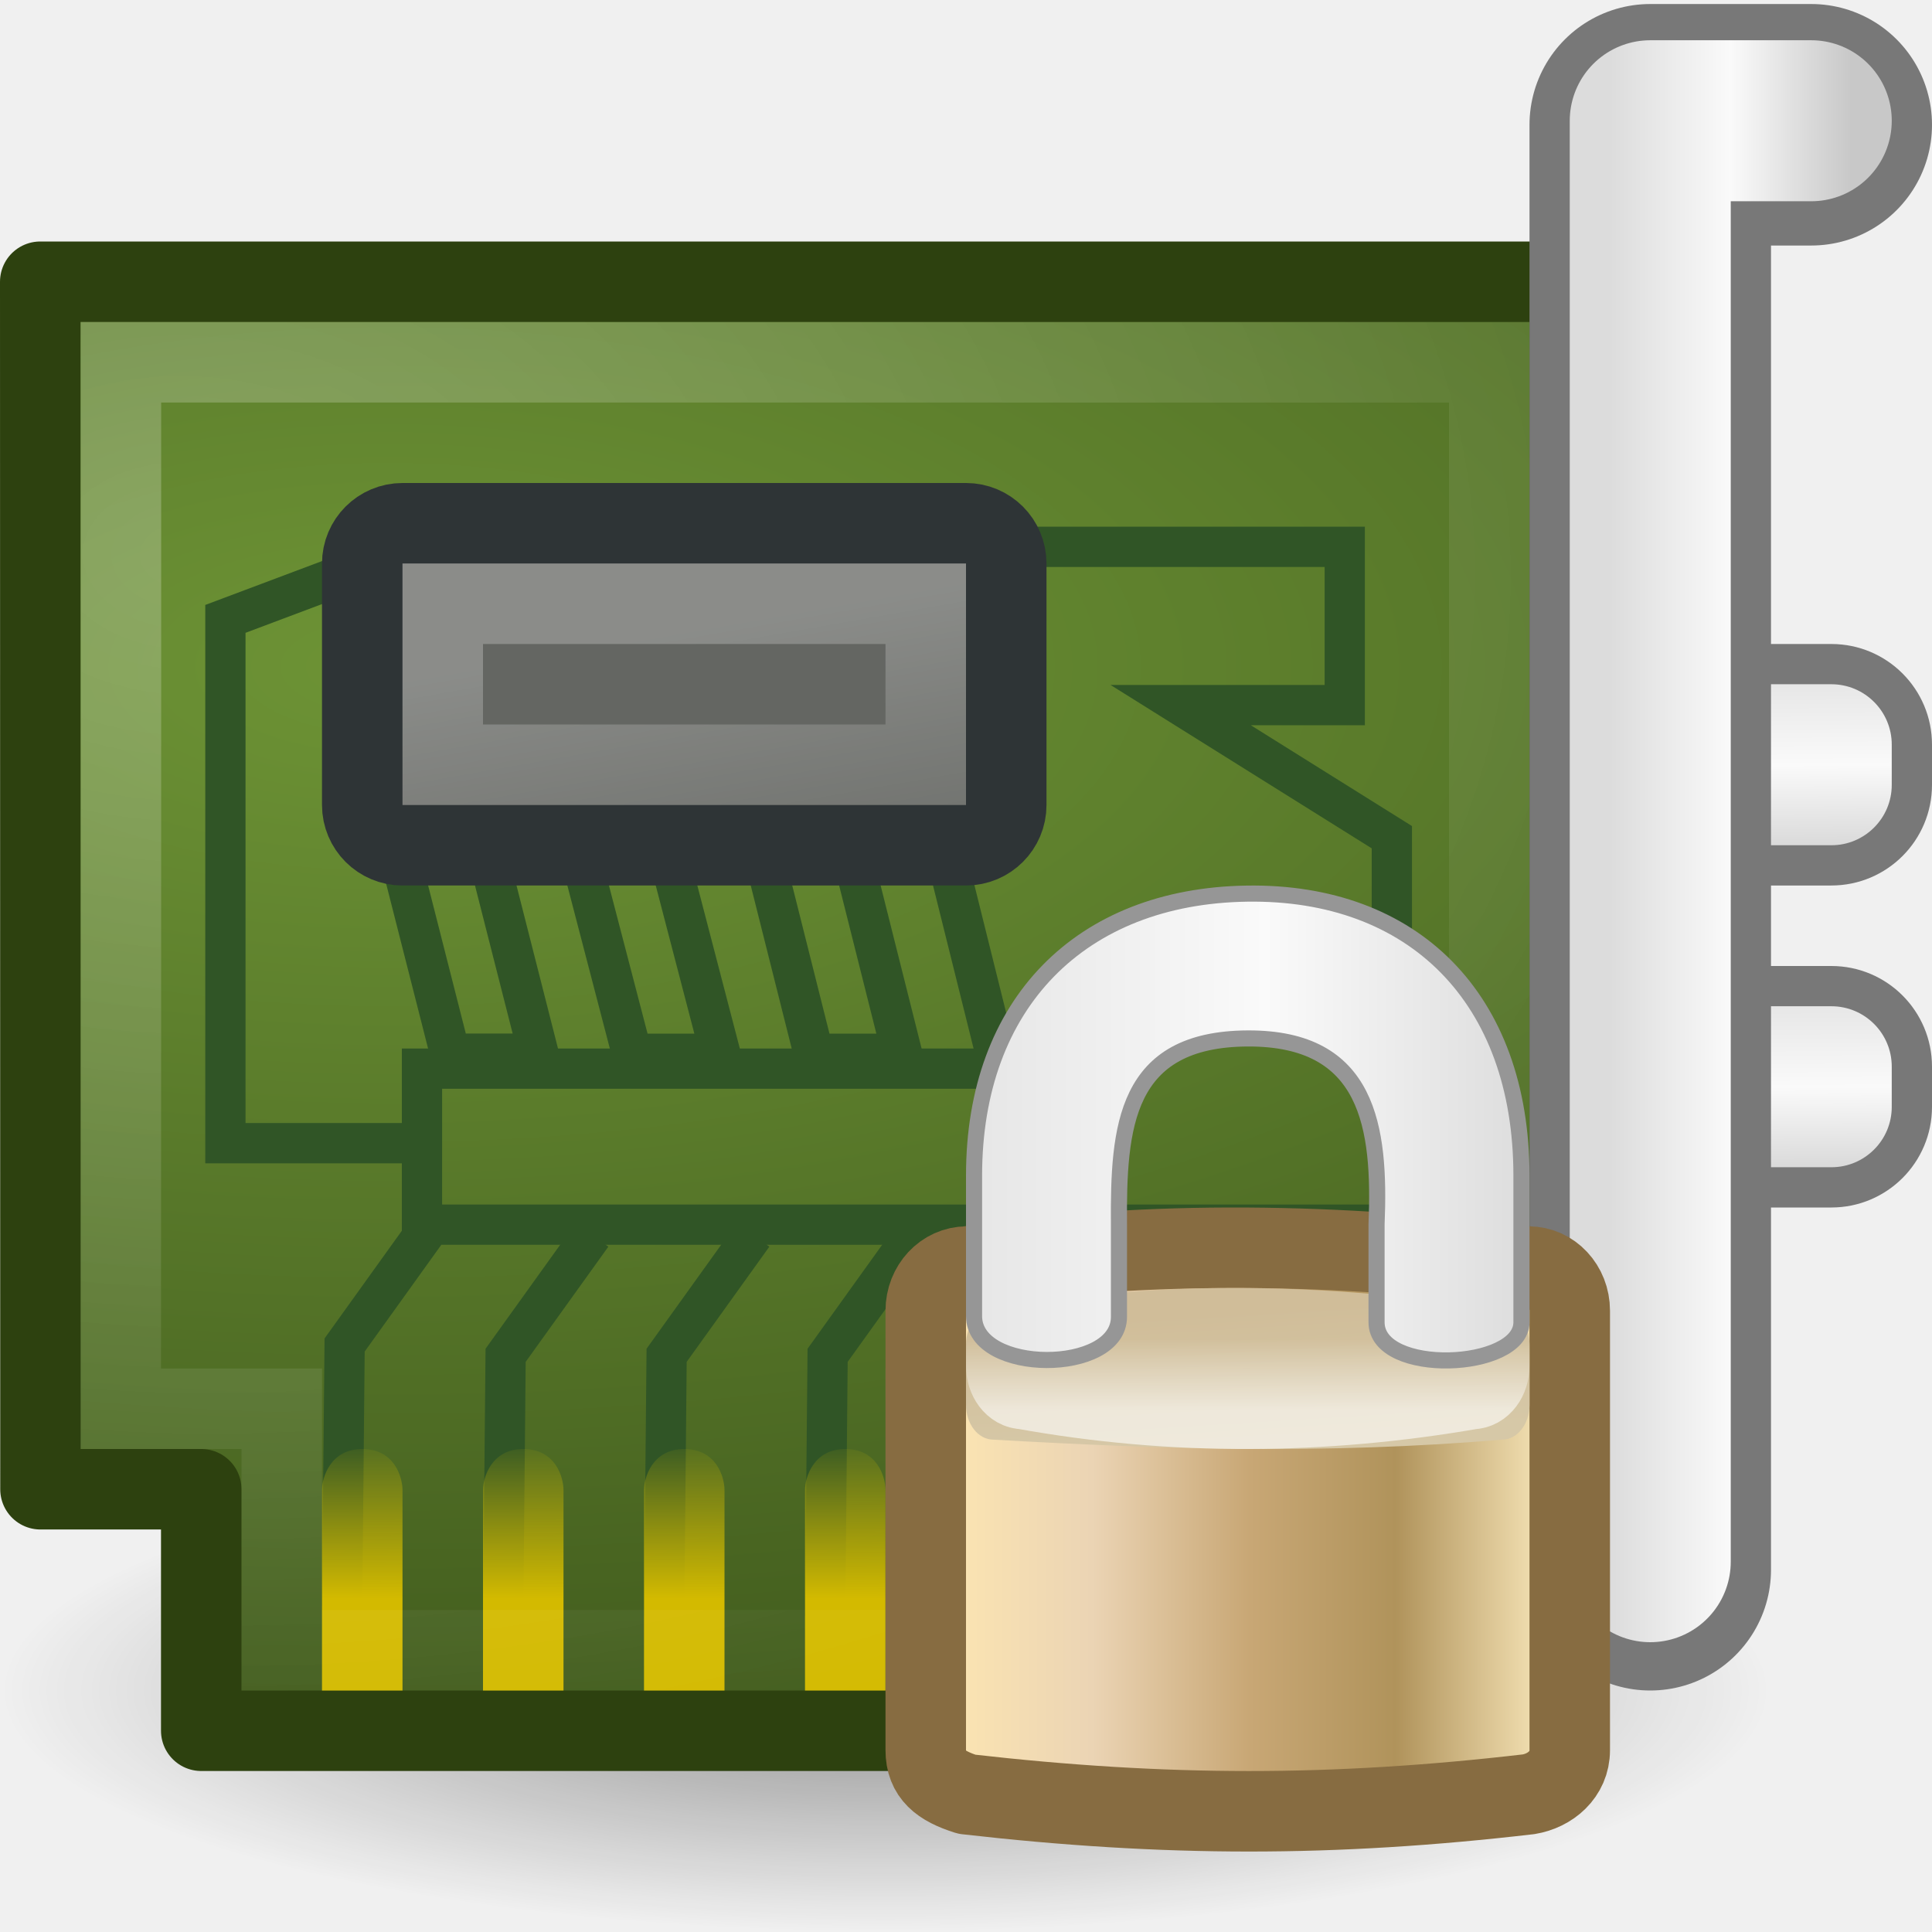
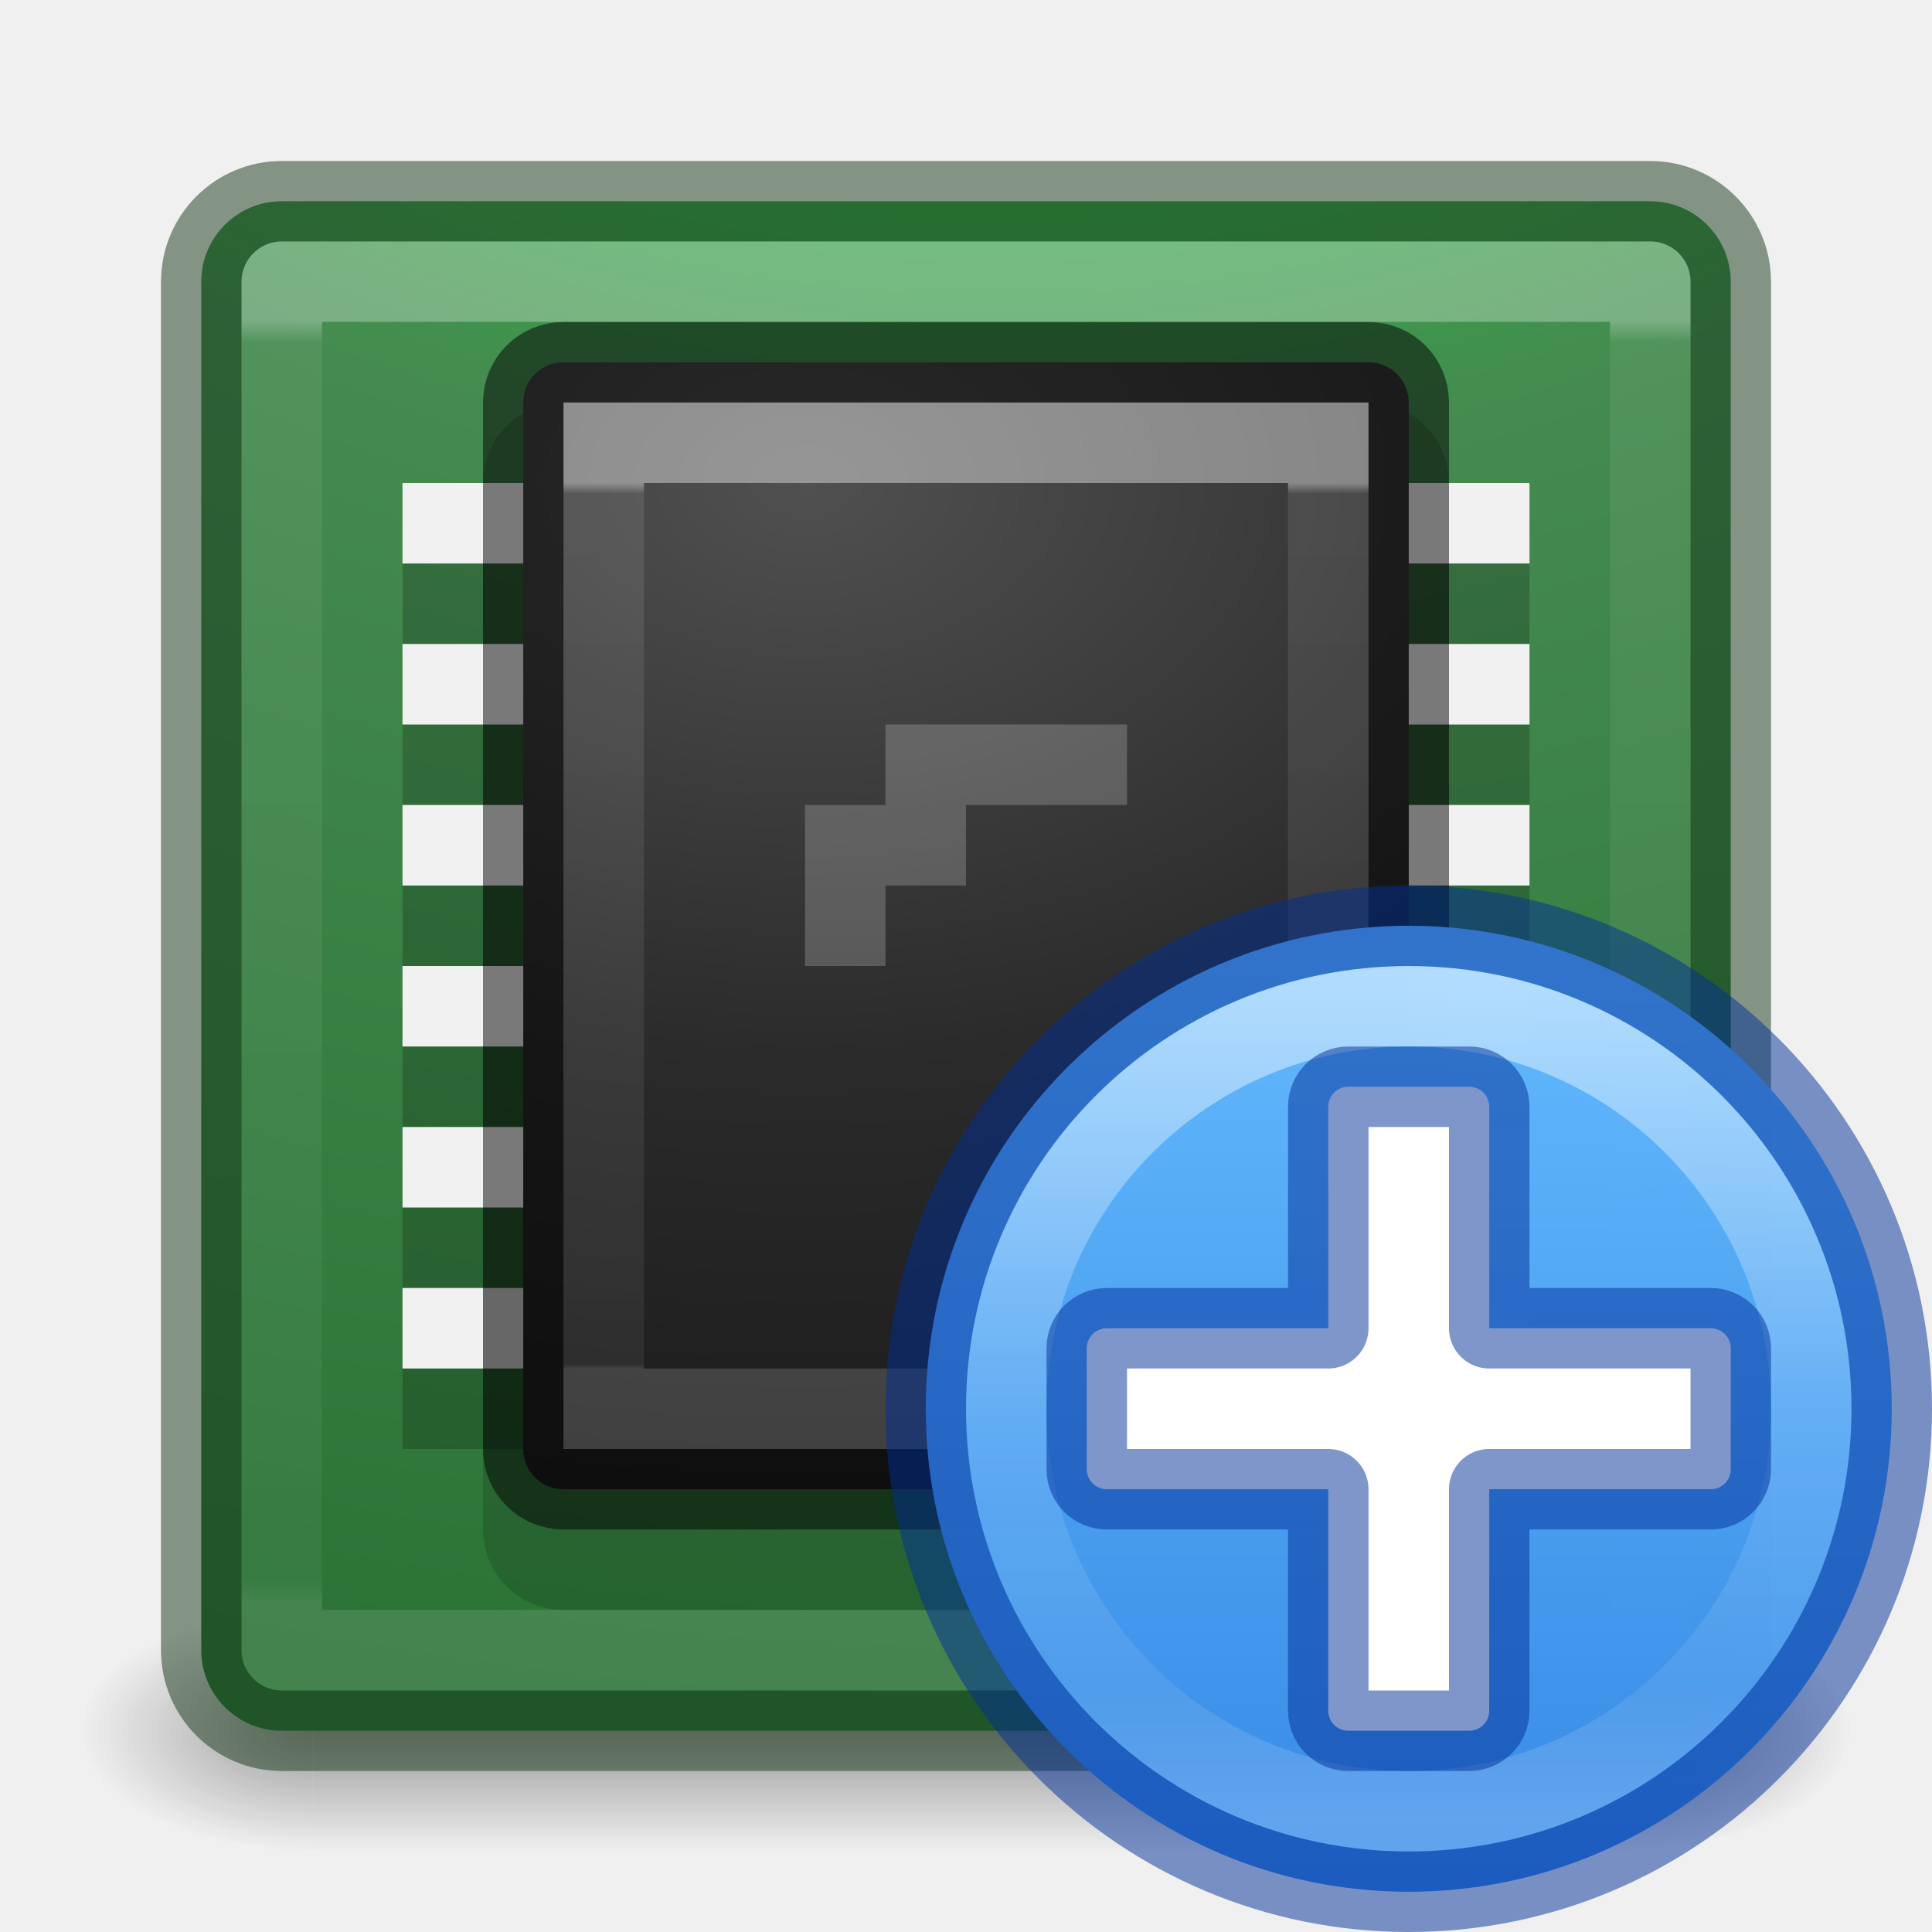
- <svg xmlns="http://www.w3.org/2000/svg" xmlns:xlink="http://www.w3.org/1999/xlink" version="1.1" width="24" height="24" id="svg11300">
-   <defs id="defs3">
-     <linearGradient id="linearGradient10591">
-       <stop id="stop10593" style="stop-color:#dcdcdc;stop-opacity:1" offset="0" />
-       <stop id="stop10599" style="stop-color:#fafafa;stop-opacity:1" offset="0.5" />
-       <stop id="stop10595" style="stop-color:#c8c8c8;stop-opacity:1" offset="1" />
+ <svg xmlns="http://www.w3.org/2000/svg" xmlns:xlink="http://www.w3.org/1999/xlink" id="svg4157" height="24" width="24" version="1.1">
+   <defs id="defs4159">
+     <linearGradient gradientTransform="matrix(0.4594595,0,0,0.4594595,0.9742203,0.9717328)" gradientUnits="userSpaceOnUse" xlink:href="#linearGradient4095" id="linearGradient3233" y2="41.229" x2="24" y1="6.549" x1="24" />
+     <linearGradient id="linearGradient4095">
+       <stop offset="0" style="stop-color:#ffffff;stop-opacity:1" id="stop4097" />
+       <stop offset="0.017" style="stop-color:#ffffff;stop-opacity:0.235" id="stop4100" />
+       <stop offset="0.98" style="stop-color:#ffffff;stop-opacity:0.157" id="stop4102" />
+       <stop offset="1" style="stop-color:#ffffff;stop-opacity:0.392" id="stop4104" />
    </linearGradient>
-     <linearGradient id="linearGradient7622-6">
-       <stop id="stop7624-1" style="stop-color:white;stop-opacity:1" offset="0" />
-       <stop id="stop7626-5" style="stop-color:white;stop-opacity:0" offset="1" />
+     <radialGradient gradientTransform="matrix(0,4.627013,-5.680493,0,68.96616,-38.74506)" gradientUnits="userSpaceOnUse" xlink:href="#linearGradient2867-449-88-871-390-598-476-591-434-148-57-177-8-3-3-6-4-8-8-8-5-3" id="radialGradient3215" fy="9.957" fx="6.2" r="12.672" cy="9.957" cx="6.73" />
+     <radialGradient gradientTransform="matrix(2.003784,0,0,1.4,27.98813,-17.4)" gradientUnits="userSpaceOnUse" xlink:href="#linearGradient3688-166-749-9" id="radialGradient3082-6" fy="43.5" fx="4.993" r="2.5" cy="43.5" cx="4.993" />
+     <linearGradient id="linearGradient3688-166-749-9">
+       <stop offset="0" style="stop-color:#181818;stop-opacity:1" id="stop2883-2" />
+       <stop offset="1" style="stop-color:#181818;stop-opacity:0" id="stop2885-2" />
    </linearGradient>
-     <linearGradient id="linearGradient14861-7">
-       <stop id="stop14863-5" style="stop-color:white;stop-opacity:1" offset="0" />
-       <stop id="stop14865-8" style="stop-color:white;stop-opacity:0" offset="1" />
+     <radialGradient gradientTransform="matrix(2.003784,0,0,1.4,-20.01187,-104.4)" gradientUnits="userSpaceOnUse" xlink:href="#linearGradient3688-464-309-7-6" id="radialGradient3084-4" fy="43.5" fx="4.993" r="2.5" cy="43.5" cx="4.993" />
+     <linearGradient id="linearGradient3688-464-309-7-6">
+       <stop offset="0" style="stop-color:#181818;stop-opacity:1" id="stop2889-75" />
+       <stop offset="1" style="stop-color:#181818;stop-opacity:0" id="stop2891-4-9" />
    </linearGradient>
-     <linearGradient id="linearGradient14780-7-6">
-       <stop id="stop14782-0-3" style="stop-color:#d3ba00;stop-opacity:1" offset="0" />
-       <stop id="stop14784-4-7" style="stop-color:#d3ba00;stop-opacity:0" offset="1" />
+     <linearGradient gradientUnits="userSpaceOnUse" xlink:href="#linearGradient3702-501-757-1" id="linearGradient3086-8" y2="39.999" x2="25.058" y1="47.028" x1="25.058" />
+     <linearGradient id="linearGradient3702-501-757-1">
+       <stop offset="0" style="stop-color:#181818;stop-opacity:0" id="stop2895-2" />
+       <stop offset="0.5" style="stop-color:#181818;stop-opacity:1" id="stop2897-89" />
+       <stop offset="1" style="stop-color:#181818;stop-opacity:0" id="stop2899-36" />
    </linearGradient>
-     <linearGradient id="linearGradient14981-4-9">
-       <stop id="stop14983-1-0" style="stop-color:#6d9335;stop-opacity:1" offset="0" />
-       <stop id="stop14985-7-7" style="stop-color:#364d17;stop-opacity:1" offset="1" />
+     <linearGradient x1="20.636" y1="4.267" x2="20.636" y2="31.4" id="linearGradient4898" xlink:href="#linearGradient3967" gradientUnits="userSpaceOnUse" gradientTransform="matrix(0.2972973,0,0,0.4054054,5.864865,4.270277)" />
+     <linearGradient id="linearGradient3967">
+       <stop id="stop3969" style="stop-color:#ffffff;stop-opacity:1" offset="0" />
+       <stop id="stop3971" style="stop-color:#ffffff;stop-opacity:0.235" offset="0.012" />
+       <stop id="stop3973" style="stop-color:#ffffff;stop-opacity:0.157" offset="0.995" />
+       <stop id="stop3975" style="stop-color:#ffffff;stop-opacity:0.392" offset="1" />
    </linearGradient>
-     <linearGradient id="linearGradient14993">
-       <stop id="stop14995" style="stop-color:black;stop-opacity:1" offset="0" />
-       <stop id="stop14997" style="stop-color:black;stop-opacity:0" offset="1" />
+     <radialGradient cx="7.615" cy="9.466" r="20" fx="7.615" fy="9.466" id="radialGradient4900" xlink:href="#linearGradient2867-449-88-871-390-598-476-591-434-148-57-177-8-3-3-6-4-8-8-8-5-9-4-5" gradientUnits="userSpaceOnUse" gradientTransform="matrix(-1.64176e-8,1.350001,-2.000001,-5.2054157e-8,28.93289,-4.280568)" />
+     <linearGradient id="linearGradient2867-449-88-871-390-598-476-591-434-148-57-177-8-3-3-6-4-8-8-8-5-9-4-5">
+       <stop id="stop3750-1-0-7-6-6-1-3-9-3-3-3-6" style="stop-color:#505050;stop-opacity:1" offset="0" />
+       <stop id="stop3752-3-7-4-0-32-8-923-0-7-1-1-4" style="stop-color:#2b2b2b;stop-opacity:1" offset="0.262" />
+       <stop id="stop3754-1-8-5-2-7-6-7-1-9-8-6-2" style="stop-color:#0a0a0a;stop-opacity:1" offset="0.705" />
+       <stop id="stop3756-1-6-2-6-6-1-96-6-0-0-6-2" style="stop-color:#000000;stop-opacity:1" offset="1" />
    </linearGradient>
-     <linearGradient x1="16.965" y1="20.166" x2="18.968" y2="31.347" id="linearGradient3222" xlink:href="#linearGradient14861-7" gradientUnits="userSpaceOnUse" gradientTransform="matrix(0.397311,0,0,0.3908226,2.143028,-0.1067287)" />
-     <radialGradient cx="10" cy="16.655" r="16" fx="10" fy="16.655" id="radialGradient3226" xlink:href="#linearGradient7622-6" gradientUnits="userSpaceOnUse" gradientTransform="matrix(1.404381,0.04555468,-0.03427223,1.000536,-11.15103,-10.21933)" />
-     <linearGradient x1="6.221" y1="42.891" x2="6.238" y2="39.267" id="linearGradient3240" xlink:href="#linearGradient14780-7-6" gradientUnits="userSpaceOnUse" gradientTransform="matrix(0.9999997,0,0,0.5632644,4.000001,-4.301749)" />
-     <linearGradient x1="6.221" y1="42.891" x2="6.238" y2="39.267" id="linearGradient3243" xlink:href="#linearGradient14780-7-6" gradientUnits="userSpaceOnUse" gradientTransform="matrix(0.9999985,0,0,0.5632644,2.00001,-4.301749)" />
-     <linearGradient x1="6.221" y1="42.891" x2="6.238" y2="39.267" id="linearGradient3246" xlink:href="#linearGradient14780-7-6" gradientUnits="userSpaceOnUse" gradientTransform="matrix(1,0,0,0.5632644,-2e-6,-4.301749)" />
-     <linearGradient x1="6.221" y1="42.891" x2="6.238" y2="39.267" id="linearGradient3249" xlink:href="#linearGradient14780-7-6" gradientUnits="userSpaceOnUse" gradientTransform="matrix(1,0,0,0.5632644,-2,-4.301749)" />
-     <radialGradient cx="21.5" cy="44.75" r="17" fx="21.5" fy="44.75" id="radialGradient3259" xlink:href="#linearGradient14993" gradientUnits="userSpaceOnUse" gradientTransform="matrix(0.6470588,0,0,0.1764704,-2.911765,13.10343)" />
-     <radialGradient cx="15" cy="19.77" r="17.001" fx="15" fy="19.77" id="radialGradient3262" xlink:href="#linearGradient14981-4-9" gradientUnits="userSpaceOnUse" gradientTransform="matrix(2.20111,0,0,0.9928155,-28.19895,-11.34792)" />
-     <linearGradient id="linearGradient12071">
-       <stop id="stop12073" style="stop-color:white;stop-opacity:1" offset="0" />
-       <stop id="stop12075" style="stop-color:white;stop-opacity:0" offset="1" />
+     <linearGradient id="linearGradient2867-449-88-871-390-598-476-591-434-148-57-177-8-3-3-6-4-8-8-8-5-3">
+       <stop id="stop3750-1-0-7-6-6-1-3-9-3-6" style="stop-color:#00ff27;stop-opacity:1" offset="0" />
+       <stop id="stop3752-3-7-4-0-32-8-923-0-7-7" style="stop-color:#458b50;stop-opacity:1" offset="0.262" />
+       <stop id="stop3754-1-8-5-2-7-6-7-1-9-5" style="stop-color:#176121;stop-opacity:1" offset="0.705" />
+       <stop id="stop3756-1-6-2-6-6-1-96-6-0-3" style="stop-color:#2b5131;stop-opacity:1" offset="1" />
    </linearGradient>
-     <linearGradient id="linearGradient5881">
-       <stop id="stop5883" style="stop-color:#d6c8a7;stop-opacity:1" offset="0" />
-       <stop id="stop5885" style="stop-color:#d0bd99;stop-opacity:1" offset="1" />
+     <linearGradient gradientTransform="matrix(0.2702706,0,0,0.2702704,-1.887463,10.64669)" gradientUnits="userSpaceOnUse" xlink:href="#linearGradient4011" id="linearGradient12398-3" y2="44.341" x2="71.204" y1="6.238" x1="71.204" />
+     <linearGradient id="linearGradient4011">
+       <stop offset="0" style="stop-color:#ffffff;stop-opacity:1" id="stop4013" />
+       <stop offset="0.508" style="stop-color:#ffffff;stop-opacity:0.235" id="stop4015-3" />
+       <stop offset="0.835" style="stop-color:#ffffff;stop-opacity:0.157" id="stop4017-2" />
+       <stop offset="1" style="stop-color:#ffffff;stop-opacity:0.392" id="stop4019" />
    </linearGradient>
-     <linearGradient id="linearGradient2411-1">
-       <stop id="stop2413-5" style="stop-color:#fee7b1;stop-opacity:1" offset="0" />
-       <stop id="stop2419-3" style="stop-color:#ebd4b4;stop-opacity:1" offset="0.258" />
-       <stop id="stop2421-5" style="stop-color:#c8a775;stop-opacity:1" offset="0.508" />
-       <stop id="stop2423-1" style="stop-color:#b0935b;stop-opacity:1" offset="0.74" />
-       <stop id="stop2415-1" style="stop-color:#fcebbf;stop-opacity:1" offset="1" />
+     <linearGradient x1="2035.165" y1="3208.074" x2="2035.165" y2="3241.997" id="linearGradient11527-6-5" xlink:href="#linearGradient947-5" gradientUnits="userSpaceOnUse" gradientTransform="matrix(0.4598797,0,0,0.3438042,-920.1114,-1091.117)" />
+     <linearGradient id="linearGradient947-5">
+       <stop id="stop943-6" style="stop-color:#64baff;stop-opacity:1" offset="0" />
+       <stop id="stop945-2" style="stop-color:#3689e6;stop-opacity:1" offset="1" />
    </linearGradient>
-     <linearGradient x1="3.15" y1="14.443" x2="46.798" y2="14.443" id="linearGradient4275" xlink:href="#linearGradient10591" gradientUnits="userSpaceOnUse" gradientTransform="matrix(0.2531664,0,0,0.3043377,9.406256,9.604581)" />
-     <linearGradient x1="24.875" y1="21" x2="24.75" y2="17" id="linearGradient4281" xlink:href="#linearGradient5881" gradientUnits="userSpaceOnUse" gradientTransform="matrix(0.2058823,0,0,0.403742,10.55882,9.405647)" />
-     <linearGradient x1="6.727" y1="32.162" x2="40.938" y2="32.162" id="linearGradient4287" xlink:href="#linearGradient2411-1" gradientUnits="userSpaceOnUse" gradientTransform="matrix(0.2286121,0,0,0.2644868,10.01402,10.24731)" />
-     <linearGradient x1="21.942" y1="21.551" x2="21.942" y2="18.038" id="linearGradient4297" xlink:href="#linearGradient12071" gradientUnits="userSpaceOnUse" gradientTransform="matrix(0.1818182,0,0,0.2515933,11.13636,12.09712)" />
-     <linearGradient x1="42.366" y1="15.05" x2="42.401" y2="20.018" id="linearGradient4304" xlink:href="#linearGradient10591" gradientUnits="userSpaceOnUse" gradientTransform="matrix(0.7390082,0,0,0.6299764,-8.456032,-1.54602)" />
-     <linearGradient x1="42.366" y1="15.05" x2="42.401" y2="20.018" id="linearGradient4308" xlink:href="#linearGradient10591" gradientUnits="userSpaceOnUse" gradientTransform="matrix(0.7390082,0,0,0.6299764,-8.456032,2.45398)" />
-     <linearGradient x1="20" y1="11.25" x2="23" y2="11.25" id="linearGradient4316" xlink:href="#linearGradient10591" gradientUnits="userSpaceOnUse" gradientTransform="translate(0,-1)" />
  </defs>
-   <path d="M 22,21 A 11,3 0 0 1 1.05e-7,21 11,3 0 1 1 22,21 z" id="path14991" style="opacity:0.4;color:black;fill:url(#radialGradient3259);fill-opacity:1;fill-rule:nonzero;stroke:none;stroke-width:1;marker:none;visibility:visible;display:block;overflow:visible" />
-   <rect width="3.5" height="2.5" rx="1" ry="1" x="20.25" y="12.25" id="rect4306" style="color:black;fill:url(#linearGradient4308);fill-opacity:1;fill-rule:nonzero;stroke:#787878;stroke-width:0.5;stroke-linecap:round;stroke-linejoin:round;stroke-miterlimit:4;stroke-opacity:1;stroke-dasharray:none;stroke-dashoffset:0;marker:none;visibility:visible;display:block;overflow:visible" />
-   <path d="m 0.503,18.5 1.997,0 0,3 10,0 0,-3 7,0 0,-15 L 0.5,3.5 0.503,18.5 l -6.1e-5,0 z" id="rect14772-0" style="color:black;fill:url(#radialGradient3262);fill-opacity:1;fill-rule:nonzero;stroke:#2d410f;stroke-width:1;stroke-linecap:butt;stroke-linejoin:round;stroke-miterlimit:4;stroke-opacity:1;stroke-dasharray:none;stroke-dashoffset:0;marker:none;visibility:visible;display:block;overflow:visible" />
-   <path d="m 12.874,13.275 -7.632,0 0,2.02" id="path14957-6" style="color:black;fill:none;stroke:#305526;stroke-width:0.5;stroke-linecap:butt;stroke-linejoin:miter;stroke-miterlimit:4;stroke-opacity:1;stroke-dasharray:none;stroke-dashoffset:0;marker:none;visibility:visible;display:block;overflow:visible" />
-   <path d="m 4.25,19.95 0.031,-3.242 1.073,-1.495 11.936,0 0,-4.813 -2.623,-1.641 2.038,0 0,-1.966 -4.105,0" id="path14826-5" style="color:black;fill:none;stroke:#305526;stroke-width:0.5;stroke-linecap:butt;stroke-linejoin:miter;stroke-miterlimit:4;stroke-opacity:1;stroke-dasharray:none;stroke-dashoffset:0;marker:none;visibility:visible;display:block;overflow:visible" />
-   <path d="m 8.25,20.078 0.031,-3.242 1.073,-1.495" id="path14830" style="color:black;fill:none;stroke:#305526;stroke-width:0.5;stroke-linecap:butt;stroke-linejoin:miter;stroke-miterlimit:4;stroke-opacity:1;stroke-dasharray:none;stroke-dashoffset:0;marker:none;visibility:visible;display:block;overflow:visible" />
-   <path d="m 6.25,20.078 0.031,-3.242 1.073,-1.495" id="path14838" style="color:black;fill:none;stroke:#305526;stroke-width:0.5;stroke-linecap:butt;stroke-linejoin:miter;stroke-miterlimit:4;stroke-opacity:1;stroke-dasharray:none;stroke-dashoffset:0;marker:none;visibility:visible;display:block;overflow:visible" />
-   <path d="m 10.25,20.078 0.031,-3.242 1.073,-1.495" id="path14840" style="color:black;fill:none;stroke:#305526;stroke-width:0.5;stroke-linecap:butt;stroke-linejoin:miter;stroke-miterlimit:4;stroke-opacity:1;stroke-dasharray:none;stroke-dashoffset:0;marker:none;visibility:visible;display:block;overflow:visible" />
-   <path d="M 4.5,18 C 4.903,18 5,18.354 5,18.51 L 5,21 c 0,0 -1,0 -1,0 L 4,18.51 C 4,18.354 4.105,18 4.5,18 z" id="path14788" style="color:black;fill:url(#linearGradient3249);fill-opacity:1;fill-rule:nonzero;stroke:none;stroke-width:1;marker:none;visibility:visible;display:block;overflow:visible" />
-   <path d="M 6.5,18 C 6.903,18 7,18.354 7,18.51 L 7,21 c 0,0 -1,0 -1,0 L 6,18.51 C 6,18.354 6.105,18 6.5,18 z" id="path14792" style="color:black;fill:url(#linearGradient3246);fill-opacity:1;fill-rule:nonzero;stroke:none;stroke-width:1;marker:none;visibility:visible;display:block;overflow:visible" />
-   <path d="M 8.5,18 C 8.903,18 9,18.354 9,18.51 L 9,21 c 0,0 -1,0 -1,0 L 8,18.51 C 8,18.354 8.105,18 8.5,18 z" id="path14796-8" style="color:black;fill:url(#linearGradient3243);fill-opacity:1;fill-rule:nonzero;stroke:none;stroke-width:1;marker:none;visibility:visible;display:block;overflow:visible" />
-   <path d="M 10.5,18 C 10.903,18 11,18.354 11,18.51 L 11,21 c 0,0 -1,0 -1,0 l 0,-2.49 C 10,18.354 10.105,18 10.5,18 z" id="path14800" style="color:black;fill:url(#linearGradient3240);fill-opacity:1;fill-rule:nonzero;stroke:none;stroke-width:1;marker:none;visibility:visible;display:block;overflow:visible" />
-   <path d="M 4.383,7.093 2.8,7.688 2.8,14.201 l 2.5,0" id="path15029-1" style="color:black;fill:none;stroke:#305526;stroke-width:0.5;stroke-linecap:butt;stroke-linejoin:miter;stroke-miterlimit:4;stroke-opacity:1;stroke-dasharray:none;stroke-dashoffset:0;marker:none;visibility:visible;display:block;overflow:visible" />
-   <path d="m 4.993,10.735 0.599,2.354 1.098,0 -0.599,-2.354" id="path14959-2" style="color:black;fill:none;stroke:#305526;stroke-width:0.5;stroke-linecap:butt;stroke-linejoin:miter;stroke-miterlimit:4;stroke-opacity:1;stroke-dasharray:none;stroke-dashoffset:0;marker:none;visibility:visible;display:block;overflow:visible" />
-   <path d="m 7.252,10.792 0.599,2.298 1.098,0 -0.599,-2.298" id="path14961-2" style="color:black;fill:none;stroke:#305526;stroke-width:0.5;stroke-linecap:butt;stroke-linejoin:miter;stroke-miterlimit:4;stroke-opacity:1;stroke-dasharray:none;stroke-dashoffset:0;marker:none;visibility:visible;display:block;overflow:visible" />
-   <path d="m 9.51,10.706 0.599,2.384 1.098,0 -0.599,-2.384" id="path14963-6" style="color:black;fill:none;stroke:#305526;stroke-width:0.5;stroke-linecap:butt;stroke-linejoin:miter;stroke-miterlimit:4;stroke-opacity:1;stroke-dasharray:none;stroke-dashoffset:0;marker:none;visibility:visible;display:block;overflow:visible" />
-   <path d="m 11.769,10.682 0.599,2.408" id="path14965-9" style="color:black;fill:none;stroke:#305526;stroke-width:0.5;stroke-linecap:butt;stroke-linejoin:miter;stroke-miterlimit:4;stroke-opacity:1;stroke-dasharray:none;stroke-dashoffset:0;marker:none;visibility:visible;display:block;overflow:visible" />
-   <path d="m 1.5,17.5 2,0 0,3 8,-0.001 0,-2.999 6.998,0 c 0.002,-2.19e-4 0.002,-12.999 0.002,-12.999 L 1.502,4.5 C 1.504,8.95 1.5,17.5 1.5,17.5 l 8.9e-5,0 z" id="path14989-1" style="opacity:0.239;color:black;fill:none;stroke:url(#radialGradient3226);stroke-width:1;stroke-linecap:butt;stroke-linejoin:miter;stroke-miterlimit:4;stroke-opacity:1;stroke-dasharray:none;stroke-dashoffset:0;marker:none;visibility:visible;display:block;overflow:visible" />
-   <rect width="8" height="4" rx="0.5" ry="0.5" x="4.5" y="6.5" id="rect14857-2" style="color:black;fill:#646662;fill-opacity:1;fill-rule:nonzero;stroke:#2e3436;stroke-width:1;stroke-linecap:butt;stroke-linejoin:miter;stroke-miterlimit:4;stroke-opacity:1;stroke-dasharray:none;stroke-dashoffset:0;marker:none;visibility:visible;display:block;overflow:visible" />
-   <rect width="6" height="2" rx="0" ry="0" x="5.5" y="7.5" id="rect14859-2" style="opacity:0.25;color:black;fill:none;stroke:url(#linearGradient3222);stroke-width:1;stroke-linecap:butt;stroke-linejoin:miter;stroke-miterlimit:4;stroke-opacity:1;stroke-dasharray:none;stroke-dashoffset:0;marker:none;visibility:visible;display:block;overflow:visible" />
-   <rect width="3.5" height="2.5" rx="1" ry="1" x="20.25" y="8.25" id="rect15011" style="color:black;fill:url(#linearGradient4304);fill-opacity:1;fill-rule:nonzero;stroke:#787878;stroke-width:0.5;stroke-linecap:round;stroke-linejoin:round;stroke-miterlimit:4;stroke-opacity:1;stroke-dasharray:none;stroke-dashoffset:0;marker:none;visibility:visible;display:block;overflow:visible" />
-   <path d="m 20.5,19.5 0,-17.95 2,0" id="path15001" style="color:black;fill:none;stroke:#787878;stroke-width:3;stroke-linecap:round;stroke-linejoin:round;stroke-miterlimit:4;stroke-opacity:1;stroke-dasharray:none;stroke-dashoffset:0;marker:none;visibility:visible;display:block;overflow:visible" />
-   <path d="m 20.5,19.4 0,-17.9 2,0" id="path15003" style="color:black;fill:none;stroke:url(#linearGradient4316);stroke-width:2;stroke-linecap:round;stroke-linejoin:round;stroke-miterlimit:4;stroke-opacity:1;stroke-dasharray:none;stroke-dashoffset:0;marker:none;visibility:visible;display:block;overflow:visible" />
-   <path d="m 12.011,15.734 c 2.305,-0.338 4.634,-0.285 6.978,0 0.283,0 0.511,0.244 0.511,0.548 l 0,5.459 c 0,0.303 -0.243,0.504 -0.511,0.548 -2.43,0.283 -4.514,0.281 -6.978,0 C 11.684,22.186 11.5,22.044 11.5,21.741 l 0,-5.459 c 0,-0.303 0.228,-0.548 0.511,-0.548 z" id="rect1314" style="fill:url(#linearGradient4287);fill-opacity:1;fill-rule:evenodd;stroke:#876c41;stroke-width:1;stroke-linecap:round;stroke-linejoin:round;stroke-miterlimit:4;stroke-opacity:1;stroke-dashoffset:0" />
-   <path d="m 12.341,16.269 c 2.106,-0.393 4.212,-0.323 6.318,0 0.189,0 0.341,0.193 0.341,0.433 l 0,0.749 c 0,0.24 -0.152,0.433 -0.341,0.433 -2.198,0.186 -4.22,0.119 -6.318,0 -0.189,0 -0.341,-0.193 -0.341,-0.433 l 0,-0.749 c 0,-0.24 0.152,-0.433 0.341,-0.433 z" id="rect1460" style="fill:url(#linearGradient4281);fill-opacity:1;fill-rule:evenodd;stroke:none;stroke-width:2;marker:none;visibility:visible;display:inline;overflow:visible" />
-   <path d="m 12.718,16.5 5.564,0 c 0.121,0 0.218,0.129 0.218,0.29 l 0,0.175 c 0,0.161 -0.097,0.29 -0.218,0.29 -1.837,0.317 -3.695,0.337 -5.564,0 -0.121,0 -0.218,-0.129 -0.218,-0.29 l 0,-0.175 c 0,-0.161 0.097,-0.29 0.218,-0.29 z" id="rect1593" style="opacity:0.6;fill:none;stroke:url(#linearGradient4297);stroke-width:1;stroke-linecap:round;stroke-linejoin:round;stroke-miterlimit:4;stroke-opacity:1;stroke-dashoffset:0;marker:none;visibility:visible;display:inline;overflow:visible" />
-   <path d="m 12.1,16.349 0,-1.745 c 0,-2.145 1.331,-3.471 3.387,-3.503 C 17.555,11.068 18.9,12.399 18.9,14.604 l 0,1.821 c 0,0.595 -1.8,0.67 -1.8,0 l 0,-1.213 C 17.15,14 17.003,12.894 15.502,12.9 13.969,12.906 13.892,14 13.9,15.21 l 0,1.149 c 0,0.717 -1.8,0.714 -1.8,-0.01 l 0,-4.2e-5 0,2.1e-5 z" id="path2086" style="fill:url(#linearGradient4275);fill-opacity:1;fill-rule:evenodd;stroke:#969696;stroke-width:0.2;stroke-linecap:butt;stroke-linejoin:miter;stroke-miterlimit:4;stroke-opacity:1;stroke-dasharray:none" />
+   <g transform="matrix(0.55,0,0,0.3333336,-1.200001,7.33333)" id="g2036-4" style="display:inline">
+     <g transform="matrix(1.052632,0,0,1.285713,-1.263158,-13.42854)" id="g3712-8" style="opacity:0.4">
+       <rect width="5" height="7" x="38" y="40" id="rect2801-6" style="fill:url(#radialGradient3082-6);fill-opacity:1;stroke:none" />
+       <rect width="5" height="7" x="-10" y="-47" transform="scale(-1,-1)" id="rect3696-20" style="fill:url(#radialGradient3084-4);fill-opacity:1;stroke:none" />
+       <rect width="28" height="7" x="10" y="40" id="rect3700-5" style="fill:url(#linearGradient3086-8);fill-opacity:1;stroke:none" />
+     </g>
+   </g>
+   <rect width="19" height="19" rx="1" ry="1" x="2.5" y="2.5" id="rect5505-21-8" style="color:#000000;display:inline;overflow:visible;visibility:visible;fill:url(#radialGradient3215);fill-opacity:1.0;fill-rule:nonzero;stroke:none;stroke-width:1;marker:none;enable-background:accumulate" />
+   <path style="opacity:0.2;fill:#000000;fill-opacity:1;stroke:none;stroke-width:1;stroke-linejoin:miter;stroke-miterlimit:4;stroke-dasharray:none;stroke-opacity:1" d="m 5,17 0,1 14,0 0,-1 z" id="path4186" />
+   <path id="path4194" d="m 5,7 0,1 14,0 0,-1 z m 0,2 0,1 14,0 0,-1 z m 0,2 0,1 14,0 0,-1 z m 0,2 0,1 14,0 0,-1 z m 0,2 0,1 14,0 0,-1 z" style="opacity:0.2;fill:#000000;fill-opacity:1;stroke:none;stroke-width:1;stroke-linejoin:miter;stroke-miterlimit:4;stroke-dasharray:none;stroke-opacity:1" />
+   <path id="path4188" d="m 5,16 0,1 14,0 0,-1 z" style="opacity:1;fill:#f1f1f1;fill-opacity:1;stroke:none;stroke-width:1;stroke-linejoin:miter;stroke-miterlimit:4;stroke-dasharray:none;stroke-opacity:1" />
+   <rect width="19" height="19" rx="1" ry="1" x="2.5" y="2.5" id="rect5505-21-8-1" style="color:#000000;display:inline;overflow:visible;visibility:visible;opacity:0.5;fill:none;stroke:#153719;stroke-width:1;stroke-linecap:round;stroke-linejoin:round;stroke-miterlimit:4;stroke-dasharray:none;stroke-dashoffset:0;stroke-opacity:1;marker:none;enable-background:accumulate" />
+   <rect width="17" height="17" x="3.501" y="3.499" id="rect6741-9" style="opacity:0.3;fill:none;stroke:url(#linearGradient3233);stroke-width:1;stroke-linecap:round;stroke-linejoin:round;stroke-miterlimit:4;stroke-dasharray:none;stroke-dashoffset:0;stroke-opacity:1" />
+   <path id="rect4448" d="m 7,5.5 10,0 c 0.277,0 0.5,0.223 0.5,0.5 l 0,13 c 0,0.277 -0.223,0.5 -0.5,0.5 l -10,0 c -0.277,0 -0.5,-0.223 -0.5,-0.5 l 0,-13 c 0,-0.277 0.223,-0.5 0.5,-0.5 z" style="color:#000000;display:inline;overflow:visible;visibility:visible;opacity:0.15;fill:#000000;fill-opacity:1;fill-rule:nonzero;stroke:#000000;stroke-width:1;stroke-linecap:round;stroke-linejoin:round;stroke-miterlimit:4;stroke-dasharray:none;stroke-dashoffset:0;stroke-opacity:1;marker:none;enable-background:accumulate" />
+   <path style="opacity:1;fill:#f1f1f1;fill-opacity:1;stroke:none;stroke-width:1;stroke-linejoin:miter;stroke-miterlimit:4;stroke-dasharray:none;stroke-opacity:1" d="m 5,6 0,1 14,0 0,-1 z m 0,2 0,1 14,0 0,-1 z m 0,2 0,1 14,0 0,-1 z m 0,2 0,1 14,0 0,-1 z m 0,2 0,1 14,0 0,-1 z" id="rect4226" />
+   <path id="rect5505-21" d="m 7,4.5 10,0 c 0.277,0 0.5,0.223 0.5,0.5 l 0,13 c 0,0.277 -0.223,0.5 -0.5,0.5 l -10,0 c -0.277,0 -0.5,-0.223 -0.5,-0.5 l 0,-13 c 0,-0.277 0.223,-0.5 0.5,-0.5 z" style="color:#000000;display:inline;overflow:visible;visibility:visible;fill:url(#radialGradient4900);fill-opacity:1;fill-rule:nonzero;stroke:#000000;stroke-width:1;stroke-linecap:round;stroke-linejoin:round;stroke-miterlimit:4;stroke-dasharray:none;stroke-dashoffset:0;stroke-opacity:0.498;marker:none;enable-background:accumulate" />
+   <path id="rect6741-1-6-5" d="m 7.5,5.5 9,0 0,12 -9,0 z" style="opacity:0.4;fill:none;stroke:url(#linearGradient4898);stroke-width:1;stroke-linecap:round;stroke-linejoin:miter;stroke-miterlimit:4;stroke-dasharray:none;stroke-dashoffset:0;stroke-opacity:1" />
+   <path id="rect4452" d="m 10,10 h 2 v 1 h -2 z" style="opacity:0.2;fill:#ffffff;fill-opacity:1;stroke:none;stroke-width:3;stroke-linecap:round;stroke-linejoin:round;stroke-miterlimit:4;stroke-dasharray:none;stroke-opacity:1" />
+   <path id="rect4479" d="m 10,11 h 1 v 1 h -1 z" style="opacity:0.2;fill:#ffffff;fill-opacity:1;stroke:none;stroke-width:3;stroke-linecap:round;stroke-linejoin:round;stroke-miterlimit:4;stroke-dasharray:none;stroke-opacity:1" />
+   <path id="rect4481" d="m 11,9 h 3 v 1 h -3 z" style="opacity:0.2;fill:#ffffff;fill-opacity:1;stroke:none;stroke-width:3;stroke-linecap:round;stroke-linejoin:round;stroke-miterlimit:4;stroke-dasharray:none;stroke-opacity:1" />
+   <path d="m 17.5,11.5 c -3.311,0 -6,2.689 -6,6 0,3.311 2.689,6 6,6 3.311,0 6,-2.689 6,-6 C 23.5,14.189 20.811,11.5 17.5,11.5 Z" id="path2555-7-8-5-0-9" style="color:#000000;display:inline;overflow:visible;visibility:visible;opacity:0.99;fill:url(#linearGradient11527-6-5);fill-opacity:1;fill-rule:nonzero;stroke:none;stroke-width:1;marker:none;enable-background:accumulate" />
+   <path style="color:#000000;display:inline;overflow:visible;visibility:visible;opacity:0.5;fill:none;stroke:url(#linearGradient12398-3);stroke-width:1;stroke-linecap:round;stroke-linejoin:round;stroke-miterlimit:4;stroke-dasharray:none;stroke-dashoffset:0;stroke-opacity:1;marker:none;enable-background:accumulate" id="path8655-6-0-9-5-0" d="m 22.5,17.5 c 0,2.762 -2.239,5 -5,5 -2.761,0 -5,-2.239 -5,-5 0,-2.761 2.239,-5 5,-5 2.761,0 5,2.238 5,5 z" />
+   <circle style="fill:none;fill-opacity:1;stroke:#002e99;stroke-width:1;stroke-linejoin:round;stroke-dasharray:none;stroke-opacity:0.5;paint-order:stroke fill markers;stop-color:#000000" id="circle29438" cx="17.5" cy="17.5" r="6" />
+   <path id="rect9755" style="fill:#ffffff;stroke:#002e99;stroke-width:1;stroke-linejoin:round;stroke-opacity:0.5;stop-color:#000000" d="M 16.75 13.5 C 16.611 13.5 16.5 13.611 16.5 13.75 L 16.5 16.5 L 13.75 16.5 C 13.611 16.5 13.5 16.611 13.5 16.75 L 13.5 18.25 C 13.5 18.389 13.611 18.5 13.75 18.5 L 16.5 18.5 L 16.5 21.25 C 16.5 21.389 16.611 21.5 16.75 21.5 L 18.25 21.5 C 18.389 21.5 18.5 21.389 18.5 21.25 L 18.5 18.5 L 21.25 18.5 C 21.389 18.5 21.5 18.389 21.5 18.25 L 21.5 16.75 C 21.5 16.611 21.389 16.5 21.25 16.5 L 18.5 16.5 L 18.5 13.75 C 18.5 13.611 18.389 13.5 18.25 13.5 L 16.75 13.5 z " />
</svg>
